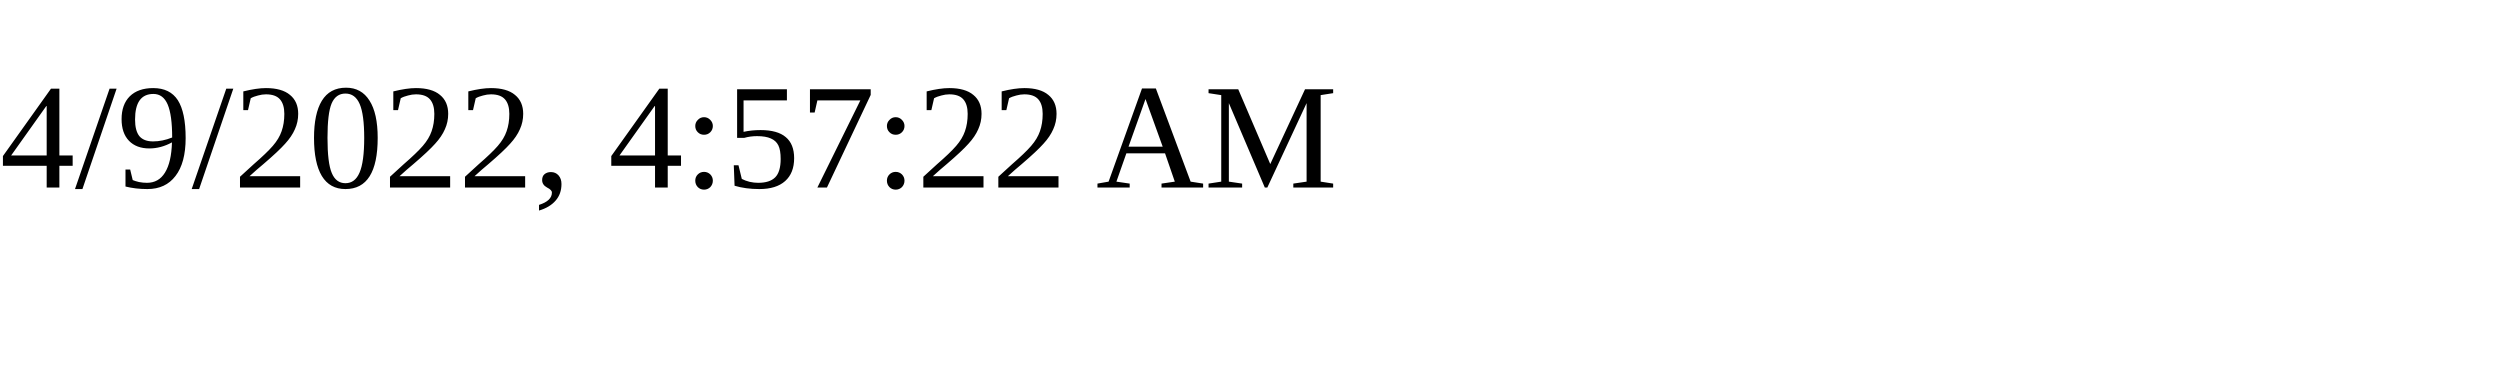
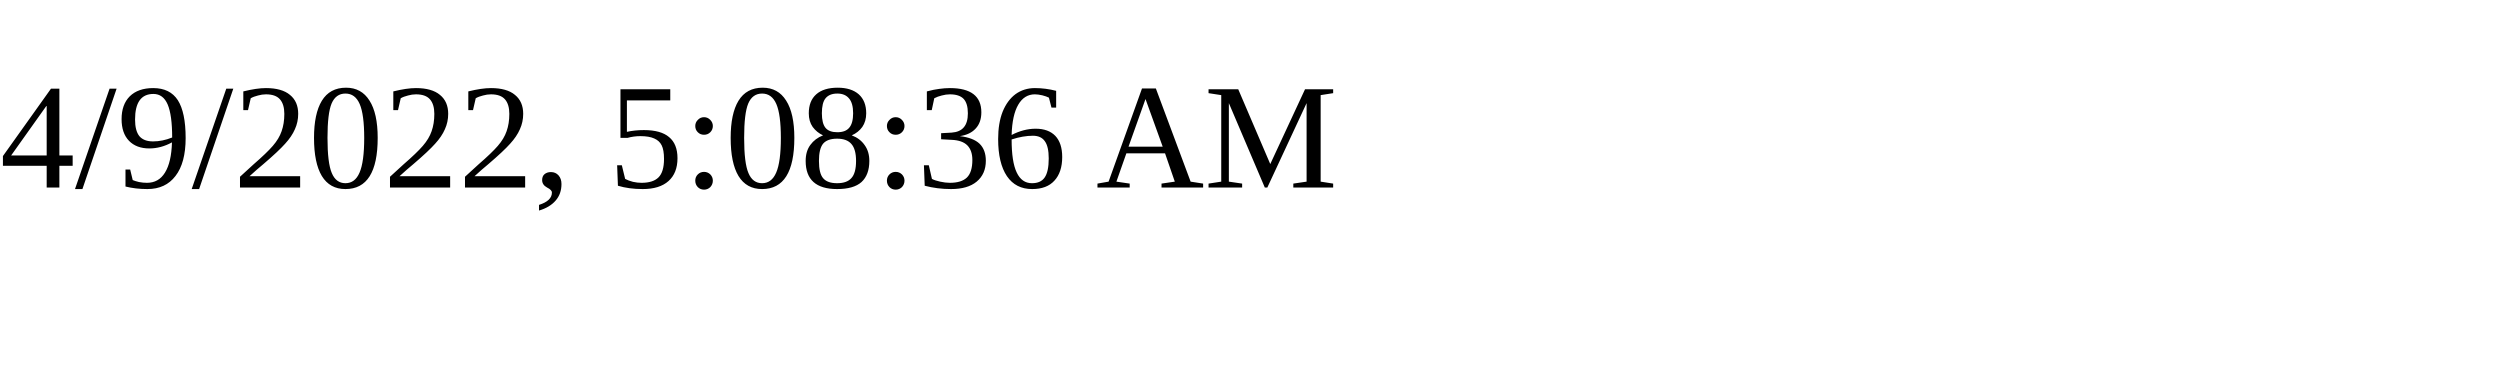
<svg xmlns="http://www.w3.org/2000/svg" height="30" width="200">
-   <text x="0" y="15">4/9/2022, 4:57:22 AM</text>
+   <text x="0" y="15">4/9/2022, 5:08:36 AM</text>
</svg>
